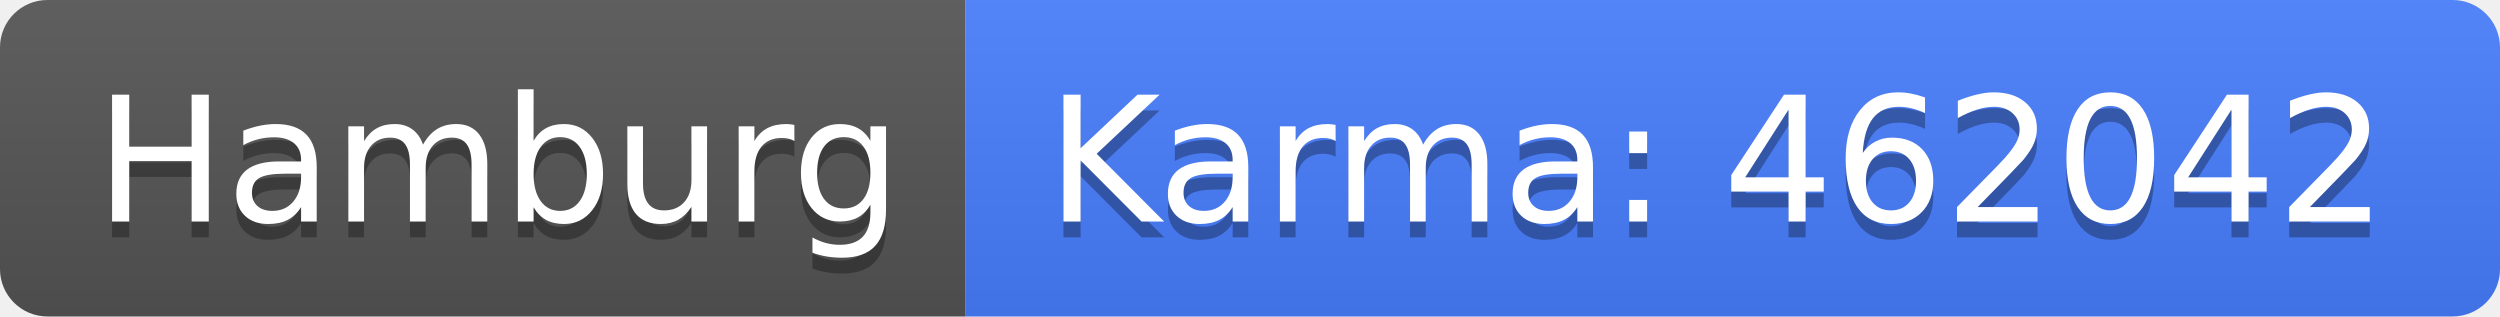
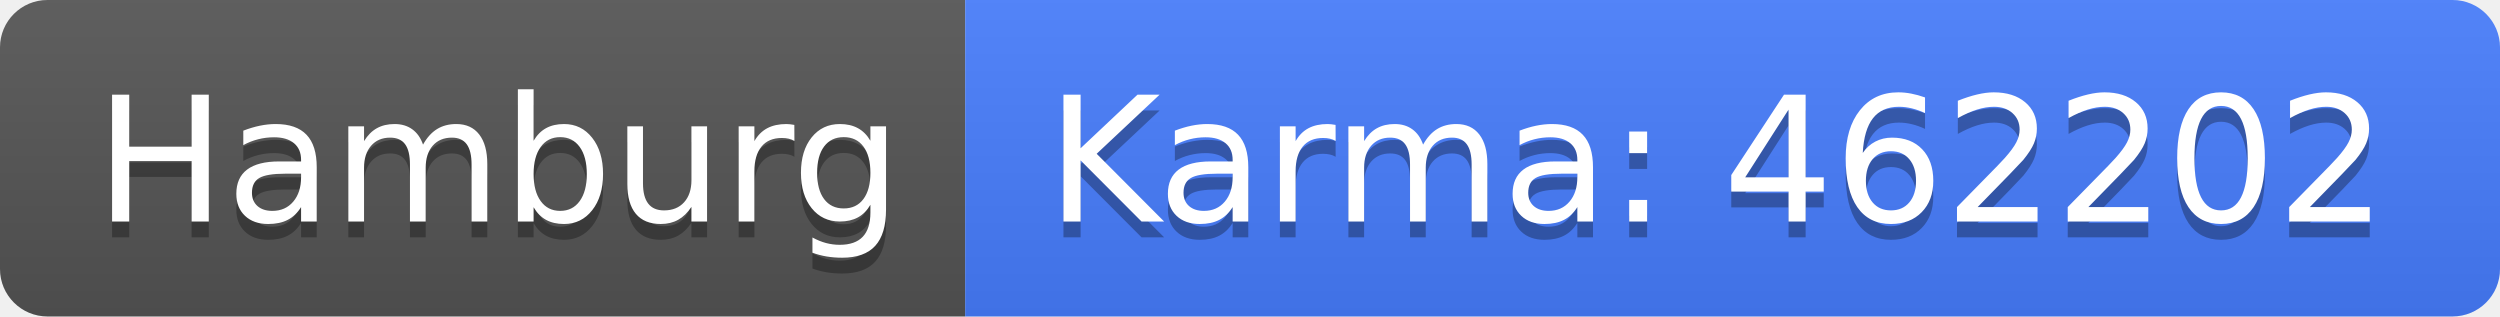
<svg xmlns="http://www.w3.org/2000/svg" width="158" height="20">
  <linearGradient id="b" x2="0" y2="100%">
    <stop offset="0" stop-color="#bbb" stop-opacity=".1" />
    <stop offset="1" stop-opacity=".1" />
  </linearGradient>
  <clipPath id="a">
    <rect width="158" height="20" rx="3" fill="#fff" />
  </clipPath>
  <g clip-path="url(#a)">
    <path fill="#555" d="M0 0h61v20H0z" />
    <path fill="#477eff" d="M61 0h97v20H61z" />
    <path fill="url(#b)" d="M0 0h158v20H0z" />
  </g>
  <g fill="#fff" text-anchor="middle" font-family="DejaVu Sans,Verdana,Geneva,sans-serif" font-size="110">
    <text x="315" y="150" fill="#010101" fill-opacity=".3" transform="scale(.1)" textLength="510">Hamburg</text>
    <text x="315" y="140" transform="scale(.1)" textLength="510">Hamburg</text>
-     <text x="1085" y="150" fill="#010101" fill-opacity=".3" transform="scale(.1)" textLength="870">Karma: 462042</text>
-     <text x="1085" y="140" transform="scale(.1)" textLength="870">Karma: 462042</text>
+     <text x="1085" y="150" fill="#010101" fill-opacity=".3" transform="scale(.1)" textLength="870">Karma: 462202</text>
+     <text x="1085" y="140" transform="scale(.1)" textLength="870">Karma: 462202</text>
  </g>
</svg>
